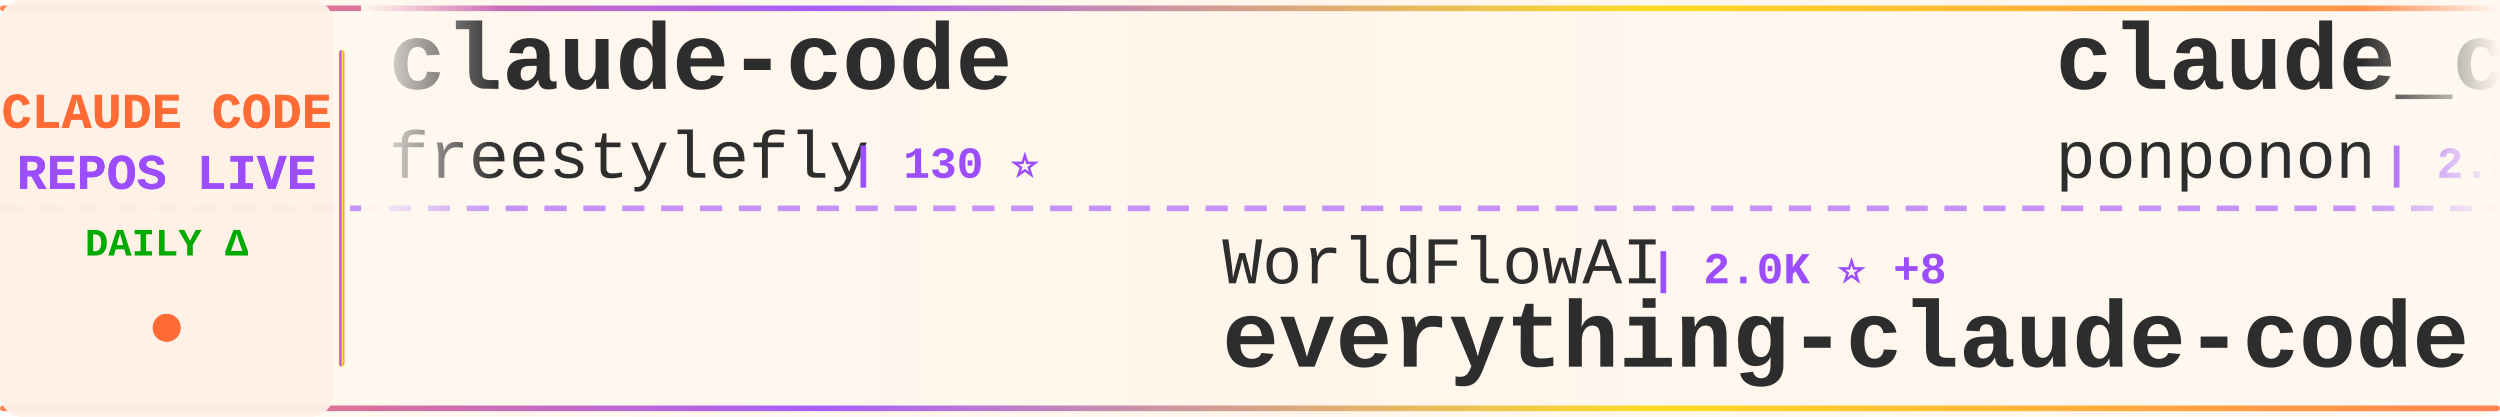
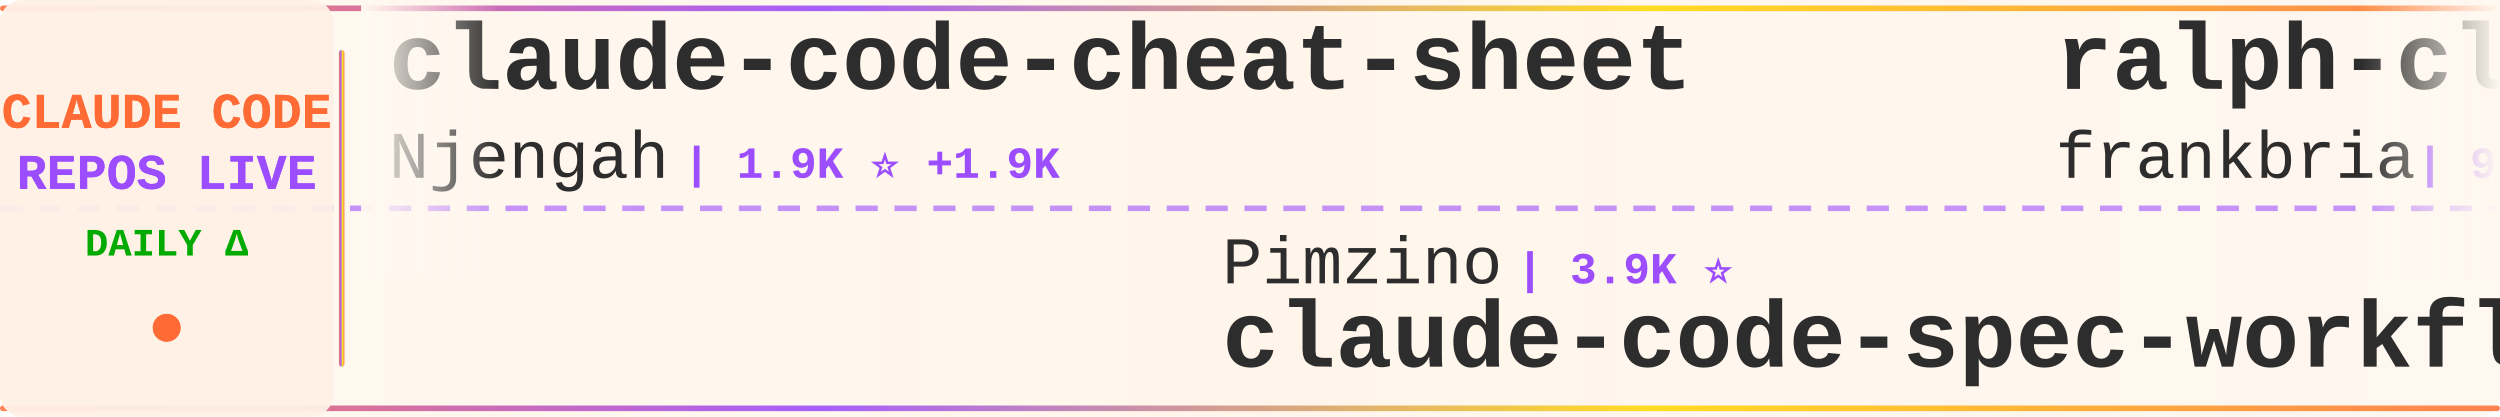
<svg xmlns="http://www.w3.org/2000/svg" width="900" height="150">
  <defs>
    <linearGradient id="tickerBg" x1="0%" y1="0%" x2="100%" y2="0%">
      <stop offset="0%" style="stop-color:#fff8f0;stop-opacity:0.98" />
      <stop offset="50%" style="stop-color:#fff5eb;stop-opacity:1" />
      <stop offset="100%" style="stop-color:#fff8f0;stop-opacity:0.98" />
    </linearGradient>
    <linearGradient id="borderGrad" x1="0%" y1="0%" x2="100%" y2="0%">
      <stop offset="0%" style="stop-color:#FF6B35;stop-opacity:0.85">
        <animate attributeName="stop-opacity" values="0.85;1;0.85" dur="2s" repeatCount="indefinite" />
      </stop>
      <stop offset="33%" style="stop-color:#9C4EFF;stop-opacity:0.9">
        <animate attributeName="stop-opacity" values="0.9;1;0.9" dur="2.2s" repeatCount="indefinite" />
      </stop>
      <stop offset="66%" style="stop-color:#FFD700;stop-opacity:0.85">
        <animate attributeName="stop-opacity" values="0.85;1;0.85" dur="1.8s" repeatCount="indefinite" />
      </stop>
      <stop offset="100%" style="stop-color:#FF6B35;stop-opacity:0.85">
        <animate attributeName="stop-opacity" values="0.85;1;0.85" dur="2s" repeatCount="indefinite" />
      </stop>
    </linearGradient>
    <filter id="textGlow">
      <feGaussianBlur stdDeviation="0.15" result="coloredBlur" />
      <feMerge>
        <feMergeNode in="coloredBlur" />
        <feMergeNode in="SourceGraphic" />
      </feMerge>
    </filter>
    <filter id="metricGlow">
      <feGaussianBlur stdDeviation="0.2" result="coloredBlur" />
      <feMerge>
        <feMergeNode in="coloredBlur" />
        <feMergeNode in="SourceGraphic" />
      </feMerge>
    </filter>
    <linearGradient id="leftFade" x1="0%" y1="0%" x2="100%" y2="0%">
      <stop offset="0%" style="stop-color:#fff8f0;stop-opacity:1" />
      <stop offset="100%" style="stop-color:#fff8f0;stop-opacity:0" />
    </linearGradient>
    <linearGradient id="rightFade" x1="0%" y1="0%" x2="100%" y2="0%">
      <stop offset="0%" style="stop-color:#fff8f0;stop-opacity:0" />
      <stop offset="100%" style="stop-color:#fff8f0;stop-opacity:1" />
    </linearGradient>
  </defs>
  <rect width="900" height="150" fill="url(#tickerBg)" rx="8" />
  <rect x="0" y="2" width="900" height="2" fill="url(#borderGrad)" rx="1" />
  <rect x="0" y="146" width="900" height="2" fill="url(#borderGrad)" rx="1" />
  <line x1="0" y1="75" x2="900" y2="75" stroke="#9C4EFF" stroke-width="2" stroke-dasharray="8 6" opacity="0.6" />
  <rect x="0" y="0" width="120" height="150" fill="#fff0e6" opacity="0.95" rx="8" />
  <text x="60" y="46" font-family="'Courier New', monospace" font-size="18" font-weight="bold" fill="#FF6B35" text-anchor="middle" filter="url(#textGlow)">
    CLAUDE CODE
  </text>
  <text x="60" y="68" font-family="'Courier New', monospace" font-size="18" font-weight="bold" fill="#9C4EFF" text-anchor="middle" filter="url(#textGlow)">
    REPOS LIVE
  </text>
  <text x="60" y="92" font-family="'Courier New', monospace" font-size="14" font-weight="bold" fill="#00aa00" text-anchor="middle">
    DAILY Δ
  </text>
  <circle cx="60" cy="118" r="5" fill="#FF6B35" filter="url(#metricGlow)">
    <animate attributeName="r" values="4;6;4" dur="1.5s" repeatCount="indefinite" />
    <animate attributeName="opacity" values="0.6;1;0.6" dur="1.5s" repeatCount="indefinite" />
  </circle>
  <rect x="122" y="18" width="2" height="114" fill="url(#borderGrad)" rx="1" />
  <clipPath id="tickerClip">
    <rect x="130" y="0" width="770" height="150" />
  </clipPath>
  <g clip-path="url(#tickerClip)">
    <g id="tickerItems">
      <animateTransform attributeName="transform" attributeType="XML" type="translate" from="0 0" to="-3000 0" dur="54s" repeatCount="indefinite" />
      <g transform="translate(0, 0)">
-         <text x="140" y="32" font-family="'Courier New', monospace" font-size="34" font-weight="bold" fill="#2d2d2d">claude-code</text>
-         <text x="140" y="64" font-family="'Courier New', monospace" font-size="24" font-weight="normal" fill="#2d2d2d" opacity="1.0">freestylefly</text>
-         <text x="306" y="64" font-family="'Courier New', monospace" font-size="16" font-weight="bold" fill="#9C4EFF"> | 130 ⭐</text>
+         <text x="140" y="32" font-family="'Courier New', monospace" font-size="34" font-weight="bold" fill="#2d2d2d">claude-code-cheat-sheet</text>
+         <text x="140" y="64" font-family="'Courier New', monospace" font-size="24" font-weight="normal" fill="#2d2d2d" opacity="1.0">Njengah</text>
+         <text x="246" y="64" font-family="'Courier New', monospace" font-size="16" font-weight="bold" fill="#9C4EFF"> | 1.9K ⭐ +1.9K</text>
      </g>
      <g transform="translate(300, 0)">
-         <text x="140" y="102" font-family="'Courier New', monospace" font-size="24" font-weight="normal" fill="#2d2d2d" opacity="1.0">WorldFlowAI</text>
-         <text x="294" y="102" font-family="'Courier New', monospace" font-size="16" font-weight="bold" fill="#9C4EFF"> | 2.0K ⭐ +8</text>
-         <text x="140" y="132" font-family="'Courier New', monospace" font-size="34" font-weight="bold" fill="#2d2d2d">everything-claude-code</text>
+         <text x="140" y="102" font-family="'Courier New', monospace" font-size="24" font-weight="normal" fill="#2d2d2d" opacity="1.0">Pimzino</text>
+         <text x="246" y="102" font-family="'Courier New', monospace" font-size="16" font-weight="bold" fill="#9C4EFF"> | 3.9K ⭐</text>
+         <text x="140" y="132" font-family="'Courier New', monospace" font-size="34" font-weight="bold" fill="#2d2d2d">claude-code-spec-workflo...</text>
      </g>
      <g transform="translate(600, 0)">
-         <text x="140" y="32" font-family="'Courier New', monospace" font-size="34" font-weight="bold" fill="#2d2d2d">claude_code_src</text>
-         <text x="140" y="64" font-family="'Courier New', monospace" font-size="24" font-weight="normal" fill="#2d2d2d" opacity="1.0">ponponon</text>
-         <text x="258" y="64" font-family="'Courier New', monospace" font-size="16" font-weight="bold" fill="#9C4EFF"> | 2.3K ⭐</text>
+         <text x="140" y="32" font-family="'Courier New', monospace" font-size="34" font-weight="bold" fill="#2d2d2d">ralph-claude-code</text>
+         <text x="140" y="64" font-family="'Courier New', monospace" font-size="24" font-weight="normal" fill="#2d2d2d" opacity="1.0">frankbria</text>
+         <text x="270" y="64" font-family="'Courier New', monospace" font-size="16" font-weight="bold" fill="#9C4EFF"> | 9.6K ⭐ +1</text>
      </g>
      <g transform="translate(900, 0)">
-         <text x="140" y="102" font-family="'Courier New', monospace" font-size="24" font-weight="normal" fill="#2d2d2d" opacity="1.0">fuergaosi233</text>
-         <text x="306" y="102" font-family="'Courier New', monospace" font-size="16" font-weight="bold" fill="#9C4EFF"> | 2.8K ⭐</text>
-         <text x="140" y="132" font-family="'Courier New', monospace" font-size="34" font-weight="bold" fill="#2d2d2d">claude-code-proxy</text>
+         <text x="140" y="102" font-family="'Courier New', monospace" font-size="24" font-weight="normal" fill="#2d2d2d" opacity="1.0">JrCx7scC</text>
+         <text x="258" y="102" font-family="'Courier New', monospace" font-size="16" font-weight="bold" fill="#9C4EFF"> | 375 ⭐</text>
+         <text x="140" y="132" font-family="'Courier New', monospace" font-size="34" font-weight="bold" fill="#2d2d2d">claude-code-source</text>
      </g>
      <g transform="translate(1200, 0)">
-         <text x="140" y="32" font-family="'Courier New', monospace" font-size="34" font-weight="bold" fill="#2d2d2d">claude-code</text>
-         <text x="140" y="64" font-family="'Courier New', monospace" font-size="24" font-weight="normal" fill="#2d2d2d" opacity="1.0">jarmuine</text>
-         <text x="258" y="64" font-family="'Courier New', monospace" font-size="16" font-weight="bold" fill="#9C4EFF"> | 2.3K ⭐</text>
+         <text x="140" y="32" font-family="'Courier New', monospace" font-size="34" font-weight="bold" fill="#2d2d2d">claude-code-source</text>
+         <text x="140" y="64" font-family="'Courier New', monospace" font-size="24" font-weight="normal" fill="#2d2d2d" opacity="1.0">AprilNEA</text>
+         <text x="258" y="64" font-family="'Courier New', monospace" font-size="16" font-weight="bold" fill="#9C4EFF"> | 392 ⭐</text>
      </g>
      <g transform="translate(1500, 0)">
-         <text x="140" y="102" font-family="'Courier New', monospace" font-size="24" font-weight="normal" fill="#2d2d2d" opacity="1.0">xorespesp</text>
-         <text x="270" y="102" font-family="'Courier New', monospace" font-size="16" font-weight="bold" fill="#9C4EFF"> | 231 ⭐</text>
-         <text x="140" y="132" font-family="'Courier New', monospace" font-size="34" font-weight="bold" fill="#2d2d2d">claude-code</text>
+         <text x="140" y="102" font-family="'Courier New', monospace" font-size="24" font-weight="normal" fill="#2d2d2d" opacity="1.0">Yuyz0112</text>
+         <text x="258" y="102" font-family="'Courier New', monospace" font-size="16" font-weight="bold" fill="#9C4EFF"> | 2.4K ⭐</text>
+         <text x="140" y="132" font-family="'Courier New', monospace" font-size="34" font-weight="bold" fill="#2d2d2d">claude-code-reverse</text>
      </g>
      <g transform="translate(1800, 0)">
-         <text x="140" y="32" font-family="'Courier New', monospace" font-size="34" font-weight="bold" fill="#2d2d2d">claude-code-webui</text>
-         <text x="140" y="64" font-family="'Courier New', monospace" font-size="24" font-weight="normal" fill="#2d2d2d" opacity="1.0">sugyan</text>
-         <text x="234" y="64" font-family="'Courier New', monospace" font-size="16" font-weight="bold" fill="#9C4EFF"> | 1.1K ⭐</text>
+         <text x="140" y="32" font-family="'Courier New', monospace" font-size="34" font-weight="bold" fill="#2d2d2d">system_prompts_leaks</text>
+         <text x="140" y="64" font-family="'Courier New', monospace" font-size="24" font-weight="normal" fill="#2d2d2d" opacity="1.0">asgeirtj</text>
+         <text x="258" y="64" font-family="'Courier New', monospace" font-size="16" font-weight="bold" fill="#9C4EFF"> | 64.1K ⭐ +27</text>
      </g>
      <g transform="translate(2100, 0)">
-         <text x="140" y="102" font-family="'Courier New', monospace" font-size="24" font-weight="normal" fill="#2d2d2d" opacity="1.0">beilingcc</text>
-         <text x="270" y="102" font-family="'Courier New', monospace" font-size="16" font-weight="bold" fill="#9C4EFF"> | 93 ⭐</text>
-         <text x="140" y="132" font-family="'Courier New', monospace" font-size="34" font-weight="bold" fill="#2d2d2d">claude-code</text>
+         <text x="140" y="102" font-family="'Courier New', monospace" font-size="24" font-weight="normal" fill="#2d2d2d" opacity="1.0">FlorianBruniaux</text>
+         <text x="342" y="102" font-family="'Courier New', monospace" font-size="16" font-weight="bold" fill="#9C4EFF"> | 5.9K ⭐ +4</text>
+         <text x="140" y="132" font-family="'Courier New', monospace" font-size="34" font-weight="bold" fill="#2d2d2d">claude-code-ultimate-gui...</text>
      </g>
      <g transform="translate(2400, 0)">
-         <text x="140" y="32" font-family="'Courier New', monospace" font-size="34" font-weight="bold" fill="#2d2d2d">claude-code-templates</text>
-         <text x="140" y="64" font-family="'Courier New', monospace" font-size="24" font-weight="normal" fill="#2d2d2d" opacity="1.0">davila7</text>
-         <text x="246" y="64" font-family="'Courier New', monospace" font-size="16" font-weight="bold" fill="#9C4EFF"> | 30.5K ⭐ -2</text>
+         <text x="140" y="32" font-family="'Courier New', monospace" font-size="34" font-weight="bold" fill="#2d2d2d">claude-code</text>
+         <text x="140" y="64" font-family="'Courier New', monospace" font-size="24" font-weight="normal" fill="#2d2d2d" opacity="1.0">xorespesp</text>
+         <text x="270" y="64" font-family="'Courier New', monospace" font-size="16" font-weight="bold" fill="#9C4EFF"> | 231 ⭐</text>
      </g>
      <g transform="translate(2700, 0)">
-         <text x="140" y="102" font-family="'Courier New', monospace" font-size="24" font-weight="normal" fill="#2d2d2d" opacity="1.0">ccplugins</text>
-         <text x="270" y="102" font-family="'Courier New', monospace" font-size="16" font-weight="bold" fill="#9C4EFF"> | 930 ⭐</text>
-         <text x="140" y="132" font-family="'Courier New', monospace" font-size="34" font-weight="bold" fill="#2d2d2d">awesome-claude-code-plug...</text>
+         <text x="140" y="102" font-family="'Courier New', monospace" font-size="24" font-weight="normal" fill="#2d2d2d" opacity="1.0">disler</text>
+         <text x="234" y="102" font-family="'Courier New', monospace" font-size="16" font-weight="bold" fill="#9C4EFF"> | 3.9K ⭐ +1</text>
+         <text x="140" y="132" font-family="'Courier New', monospace" font-size="34" font-weight="bold" fill="#2d2d2d">claude-code-hooks-master...</text>
      </g>
      <g transform="translate(3000, 0)">
-         <text x="140" y="32" font-family="'Courier New', monospace" font-size="34" font-weight="bold" fill="#2d2d2d">claude-code</text>
-         <text x="140" y="64" font-family="'Courier New', monospace" font-size="24" font-weight="normal" fill="#2d2d2d" opacity="1.0">freestylefly</text>
-         <text x="306" y="64" font-family="'Courier New', monospace" font-size="16" font-weight="bold" fill="#9C4EFF"> | 130 ⭐</text>
+         <text x="140" y="32" font-family="'Courier New', monospace" font-size="34" font-weight="bold" fill="#2d2d2d">claude-code-cheat-sheet</text>
+         <text x="140" y="64" font-family="'Courier New', monospace" font-size="24" font-weight="normal" fill="#2d2d2d" opacity="1.0">Njengah</text>
+         <text x="246" y="64" font-family="'Courier New', monospace" font-size="16" font-weight="bold" fill="#9C4EFF"> | 1.9K ⭐ +1.9K</text>
      </g>
      <g transform="translate(3300, 0)">
-         <text x="140" y="102" font-family="'Courier New', monospace" font-size="24" font-weight="normal" fill="#2d2d2d" opacity="1.0">WorldFlowAI</text>
-         <text x="294" y="102" font-family="'Courier New', monospace" font-size="16" font-weight="bold" fill="#9C4EFF"> | 2.0K ⭐ +8</text>
-         <text x="140" y="132" font-family="'Courier New', monospace" font-size="34" font-weight="bold" fill="#2d2d2d">everything-claude-code</text>
+         <text x="140" y="102" font-family="'Courier New', monospace" font-size="24" font-weight="normal" fill="#2d2d2d" opacity="1.0">Pimzino</text>
+         <text x="246" y="102" font-family="'Courier New', monospace" font-size="16" font-weight="bold" fill="#9C4EFF"> | 3.9K ⭐</text>
+         <text x="140" y="132" font-family="'Courier New', monospace" font-size="34" font-weight="bold" fill="#2d2d2d">claude-code-spec-workflo...</text>
      </g>
      <g transform="translate(3600, 0)">
-         <text x="140" y="32" font-family="'Courier New', monospace" font-size="34" font-weight="bold" fill="#2d2d2d">claude_code_src</text>
-         <text x="140" y="64" font-family="'Courier New', monospace" font-size="24" font-weight="normal" fill="#2d2d2d" opacity="1.0">ponponon</text>
-         <text x="258" y="64" font-family="'Courier New', monospace" font-size="16" font-weight="bold" fill="#9C4EFF"> | 2.3K ⭐</text>
+         <text x="140" y="32" font-family="'Courier New', monospace" font-size="34" font-weight="bold" fill="#2d2d2d">ralph-claude-code</text>
+         <text x="140" y="64" font-family="'Courier New', monospace" font-size="24" font-weight="normal" fill="#2d2d2d" opacity="1.0">frankbria</text>
+         <text x="270" y="64" font-family="'Courier New', monospace" font-size="16" font-weight="bold" fill="#9C4EFF"> | 9.6K ⭐ +1</text>
      </g>
      <g transform="translate(3900, 0)">
-         <text x="140" y="102" font-family="'Courier New', monospace" font-size="24" font-weight="normal" fill="#2d2d2d" opacity="1.0">fuergaosi233</text>
-         <text x="306" y="102" font-family="'Courier New', monospace" font-size="16" font-weight="bold" fill="#9C4EFF"> | 2.8K ⭐</text>
-         <text x="140" y="132" font-family="'Courier New', monospace" font-size="34" font-weight="bold" fill="#2d2d2d">claude-code-proxy</text>
+         <text x="140" y="102" font-family="'Courier New', monospace" font-size="24" font-weight="normal" fill="#2d2d2d" opacity="1.0">JrCx7scC</text>
+         <text x="258" y="102" font-family="'Courier New', monospace" font-size="16" font-weight="bold" fill="#9C4EFF"> | 375 ⭐</text>
+         <text x="140" y="132" font-family="'Courier New', monospace" font-size="34" font-weight="bold" fill="#2d2d2d">claude-code-source</text>
      </g>
    </g>
  </g>
  <rect x="130" y="0" width="50" height="100" fill="url(#leftFade)" />
  <rect x="850" y="0" width="50" height="100" fill="url(#rightFade)" />
</svg>
